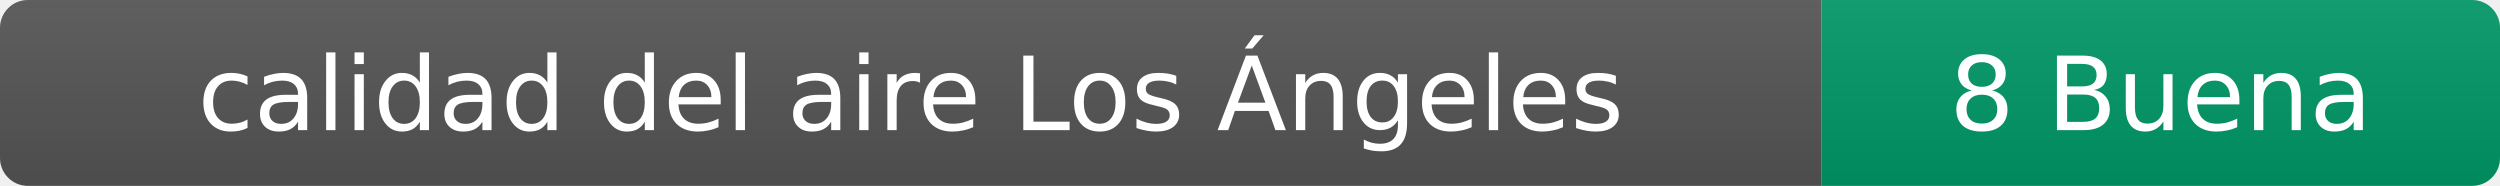
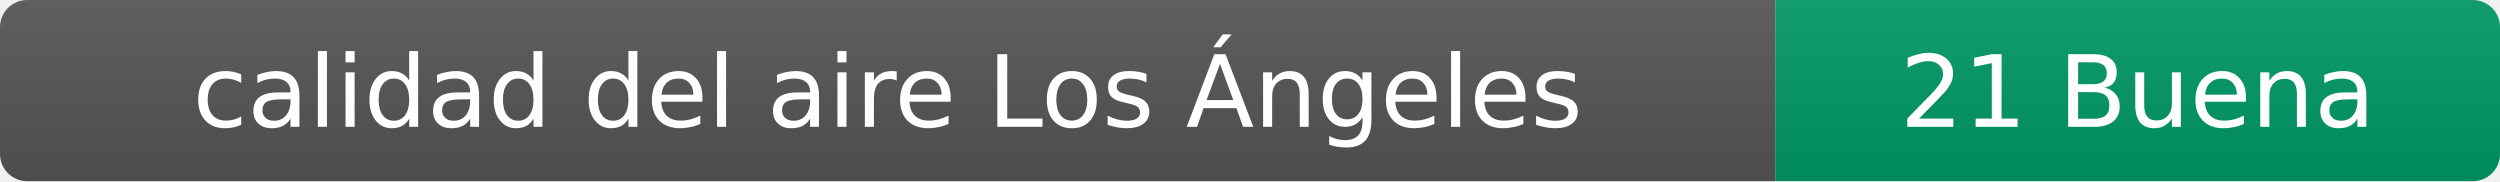
- <svg xmlns="http://www.w3.org/2000/svg" width="269" height="20" role="img" aria-label="calidad del aire: 8 Buena">
+ <svg xmlns="http://www.w3.org/2000/svg" width="276" height="20" role="img" aria-label="calidad del aire: 21 Buena">
  <linearGradient id="s" x2="0" y2="100%">
    <stop offset="0" stop-color="#bbb" stop-opacity=".1" />
    <stop offset="1" stop-opacity=".1" />
  </linearGradient>
  <clipPath id="r">
-     <rect width="269" height="20" rx="3" fill="#fff" />
+     <rect width="276" height="20" rx="3" fill="#fff" />
  </clipPath>
  <g clip-path="url(#r)">
    <rect width="196" height="20" fill="#555" />
-     <rect x="196" width="73" height="20" fill="#009966" />
-     <rect width="269" height="20" fill="url(#s)" />
+     <rect x="196" width="80" height="20" fill="#009966" />
+     <rect width="276" height="20" fill="url(#s)" />
  </g>
  <g fill="#fff" text-anchor="middle" font-family="Verdana,Geneva,DejaVu Sans,sans-serif" font-size="11">
    <text x="98" y="14">calidad del aire Los Ángeles</text>
-     <text x="232.5" y="14">8 Buena</text>
+     <text x="236" y="14">21 Buena</text>
  </g>
</svg>
